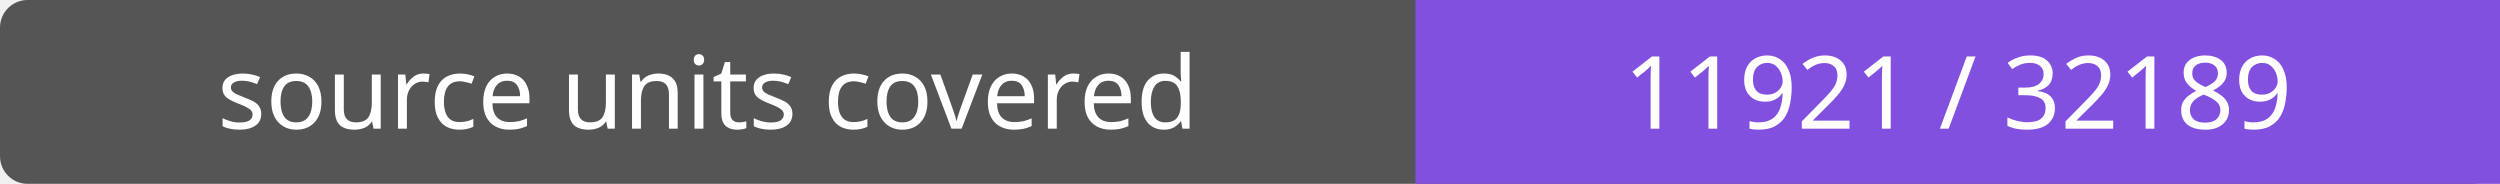
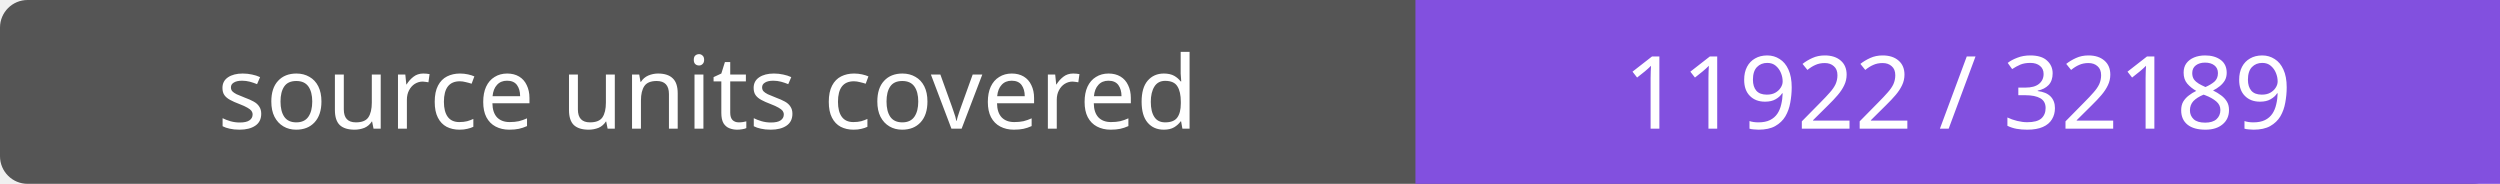
- <svg xmlns="http://www.w3.org/2000/svg" width="272" height="20" role="img" aria-label="source units covered: 11921 / 32189">
+ <svg xmlns="http://www.w3.org/2000/svg" width="272" height="20" role="img" aria-label="source units covered: 11922 / 32189">
  <rect width="272" height="20" rx="3" fill="#555" />
  <path fill="#8250df" d="M154 0h118v20H154z" />
  <g fill="#fff" text-anchor="middle" font-family="Verdana,sans-serif" font-size="11">
    <text x="77.0" y="14">source units covered</text>
-     <text x="213.0" y="14">11921 / 32189</text>
+     <text x="213.0" y="14">11922 / 32189</text>
  </g>
</svg>
